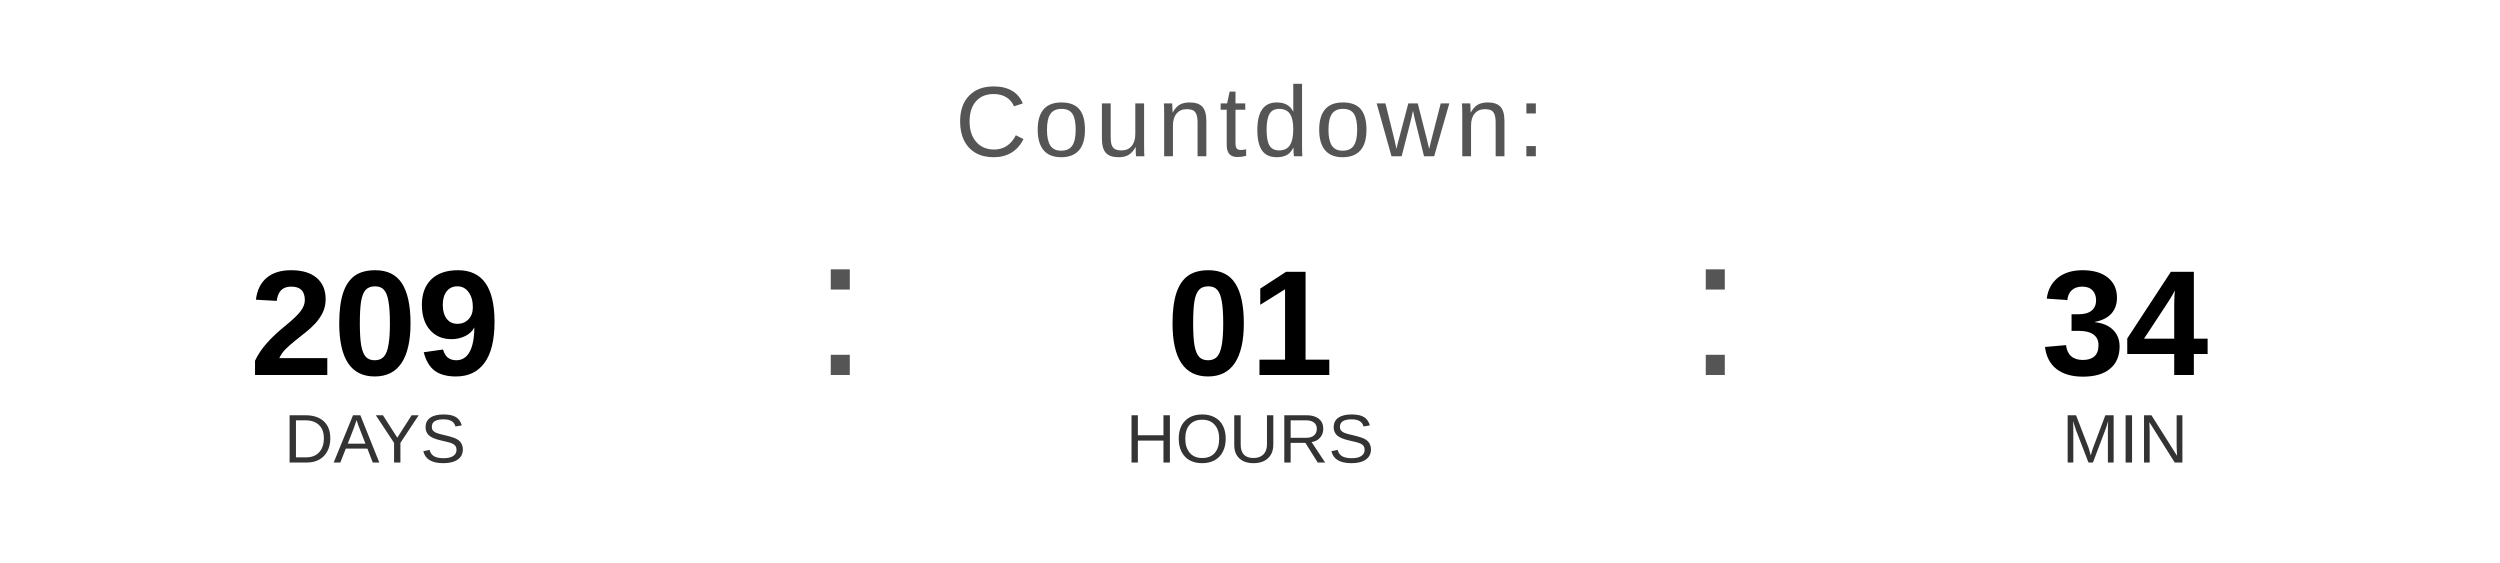
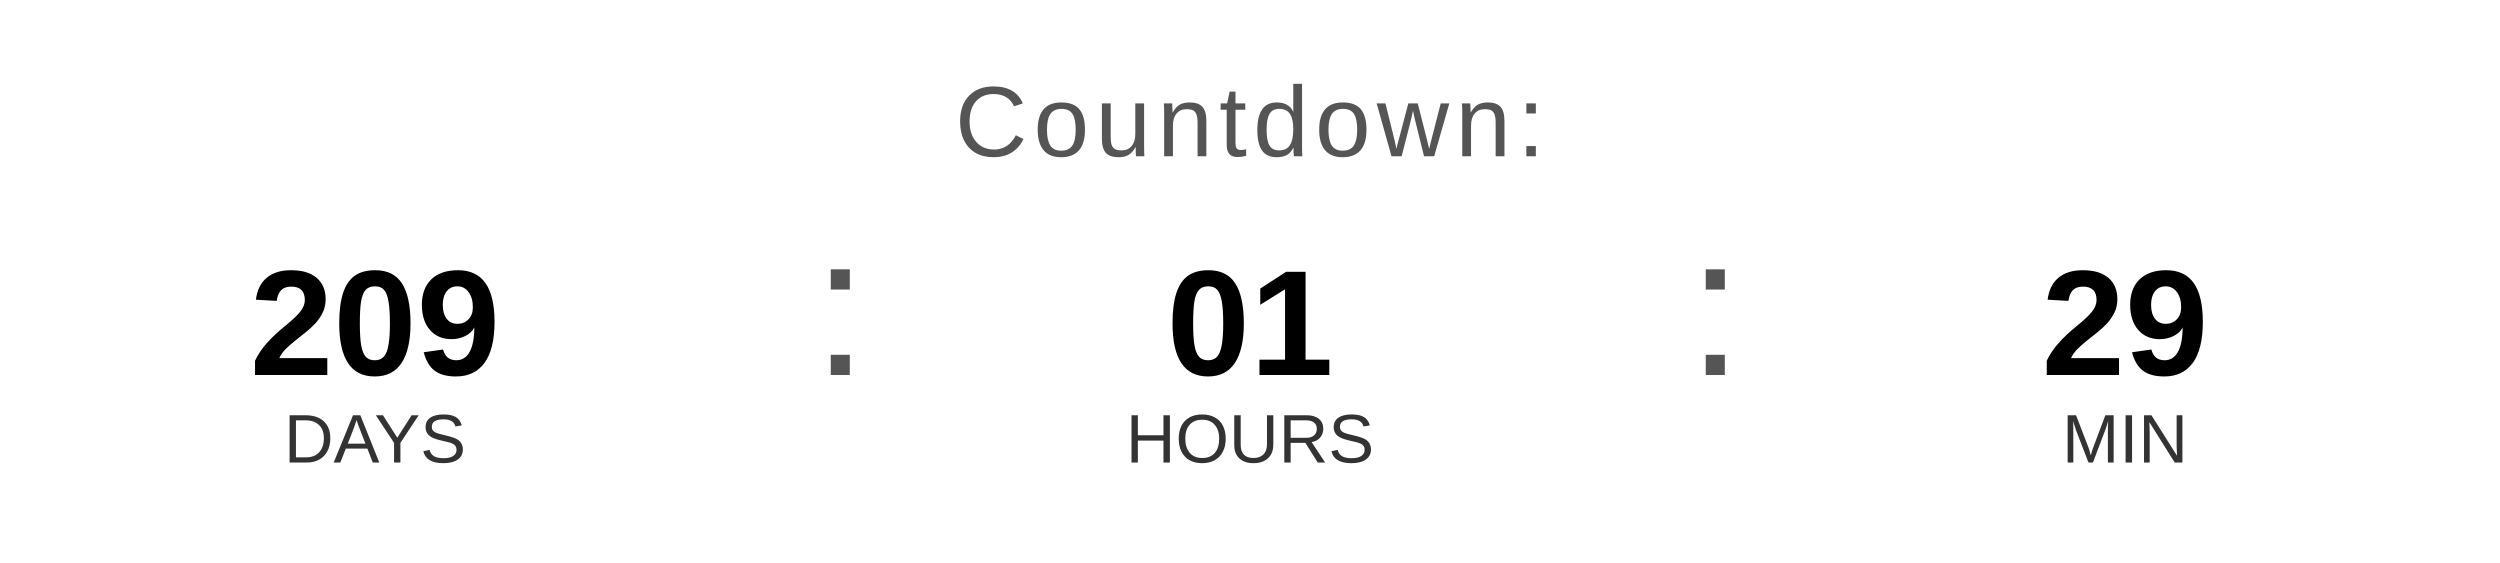
<svg xmlns="http://www.w3.org/2000/svg" width="400" height="90" viewBox="0 0 400 90">
  <text x="200" y="25" font-family="Arial, Helvetica, sans-serif" font-size="16" fill="#555555" text-anchor="middle" letter-spacing="1">
    Countdown:
  </text>
  <text x="60" y="60" font-family="Arial, Helvetica, sans-serif" font-size="24" font-weight="bold" fill="#000000" text-anchor="middle">209</text>
  <text x="60" y="74" font-family="Arial, Helvetica, sans-serif" font-size="11" fill="#333333" text-anchor="middle">DAYS</text>
  <text x="130" y="60" font-family="Arial, sans-serif" font-size="32" fill="#555555">:</text>
  <text x="200" y="60" font-family="Arial, Helvetica, sans-serif" font-size="24" font-weight="bold" fill="#000000" text-anchor="middle">01</text>
  <text x="200" y="74" font-family="Arial, Helvetica, sans-serif" font-size="11" fill="#333333" text-anchor="middle">HOURS</text>
  <text x="270" y="60" font-family="Arial, sans-serif" font-size="32" fill="#555555">:</text>
-   <text x="340" y="60" font-family="Arial, Helvetica, sans-serif" font-size="24" font-weight="bold" fill="#000000" text-anchor="middle">34</text>
+   <text x="340" y="60" font-family="Arial, Helvetica, sans-serif" font-size="24" font-weight="bold" fill="#000000" text-anchor="middle">29</text>
  <text x="340" y="74" font-family="Arial, Helvetica, sans-serif" font-size="11" fill="#333333" text-anchor="middle">MIN</text>
</svg>
